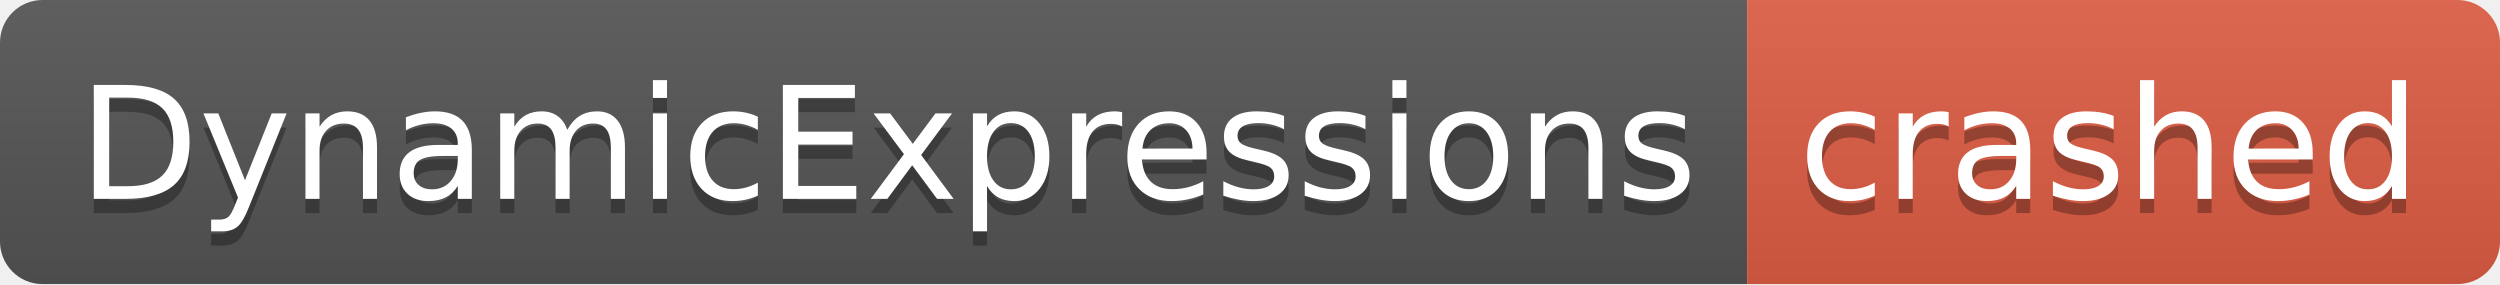
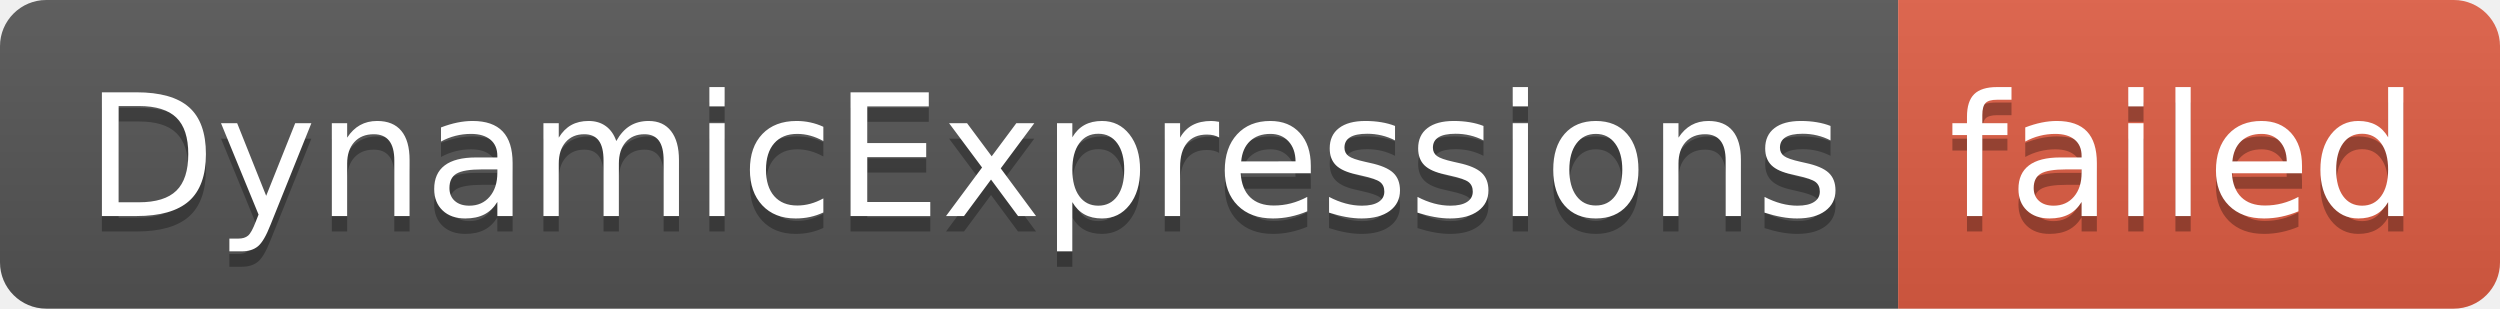
- <svg xmlns="http://www.w3.org/2000/svg" width="176" height="20" role="img" aria-label="DynamicExpressions: crashed">
+ <svg xmlns="http://www.w3.org/2000/svg" width="162" height="20" role="img" aria-label="DynamicExpressions: failed">
  <linearGradient id="s" x2="0" y2="100%">
    <stop offset="0" stop-color="#bbb" stop-opacity=".1" />
    <stop offset="1" stop-opacity=".1" />
  </linearGradient>
  <clipPath id="r">
-     <rect width="176" height="20" rx="3" fill="#fff" />
+     <rect width="162" height="20" rx="3" fill="#fff" />
  </clipPath>
  <g clip-path="url(#r)">
    <rect width="123" height="20" fill="#555" />
-     <rect x="123" width="53" height="20" fill="#e05d44" />
-     <rect width="176" height="20" fill="url(#s)" />
+     <rect x="123" width="39" height="20" fill="#e05d44" />
+     <rect width="162" height="20" fill="url(#s)" />
  </g>
  <g fill="#fff" text-anchor="middle" font-family="Verdana,Geneva,DejaVu Sans,sans-serif" text-rendering="geometricPrecision" font-size="110">
    <text aria-hidden="true" x="625" y="150" fill="#010101" fill-opacity=".3" transform="scale(.1)" textLength="1130">DynamicExpressions</text>
    <text x="625" y="140" transform="scale(.1)" fill="#fff" textLength="1130">DynamicExpressions</text>
-     <text aria-hidden="true" x="1485" y="150" fill="#010101" fill-opacity=".3" transform="scale(.1)" textLength="430">crashed</text>
-     <text x="1485" y="140" transform="scale(.1)" fill="#fff" textLength="430">crashed</text>
+     <text aria-hidden="true" x="1415" y="150" fill="#010101" fill-opacity=".3" transform="scale(.1)" textLength="290">failed</text>
+     <text x="1415" y="140" transform="scale(.1)" fill="#fff" textLength="290">failed</text>
  </g>
</svg>
